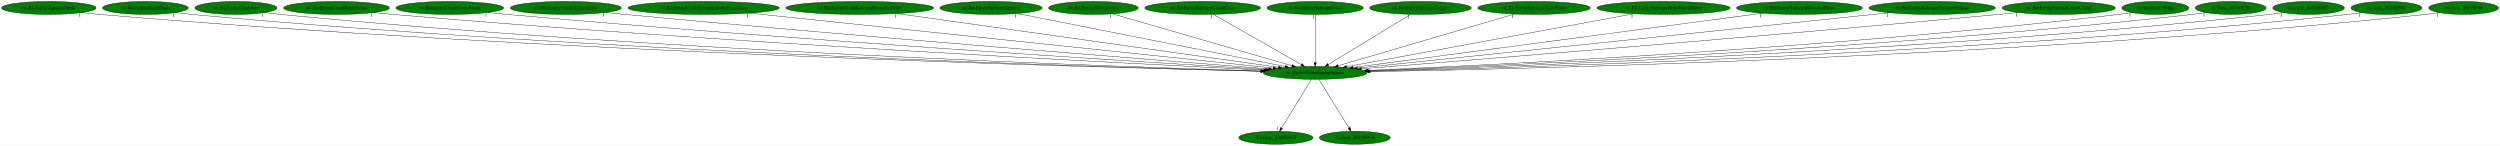
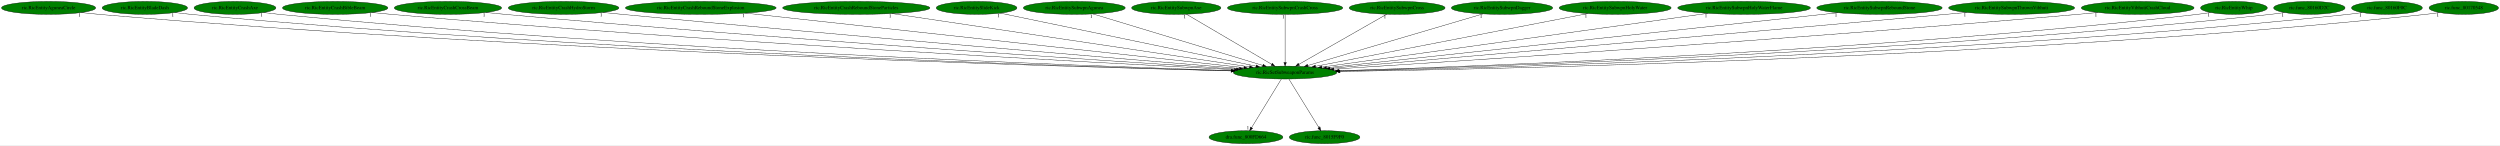
- <svg xmlns="http://www.w3.org/2000/svg" xmlns:xlink="http://www.w3.org/1999/xlink" width="6933pt" height="404pt" viewBox="0.00 0.00 6933.13 404.00">
+ <svg xmlns="http://www.w3.org/2000/svg" xmlns:xlink="http://www.w3.org/1999/xlink" width="6961pt" height="404pt" viewBox="0.00 0.00 6961.13 404.00">
  <g id="graph0" class="graph" transform="scale(1 1) rotate(0) translate(4 400)">
-     <polygon fill="white" stroke="transparent" points="-4,4 -4,-400 6929.13,-400 6929.13,4 -4,4" />
+     <polygon fill="white" stroke="transparent" points="-4,4 -4,-400 6957.13,-400 6957.13,4 -4,4" />
    <g id="node1" class="node">
-       <ellipse fill="green" stroke="black" cx="3643.29" cy="-198" rx="144.07" ry="18" />
-       <text text-anchor="middle" x="3643.29" y="-194.3" font-family="Times,serif" font-size="14.00">ric.RicSetSubweaponParams</text>
+       <ellipse fill="green" stroke="black" cx="3574.29" cy="-198" rx="144.07" ry="18" />
+       <text text-anchor="middle" x="3574.29" y="-194.3" font-family="Times,serif" font-size="14.00">ric.RicSetSubweaponParams</text>
    </g>
    <g id="node2" class="node">
      <g id="a_node2">
        <a xlink:href="dra.func_800FD664.svg" xlink:title="dra.func_800FD664">
-           <ellipse fill="green" stroke="black" cx="3534.29" cy="-18" rx="102.88" ry="18" />
-           <text text-anchor="middle" x="3534.29" y="-14.3" font-family="Times,serif" font-size="14.00">dra.func_800FD664</text>
+           <ellipse fill="green" stroke="black" cx="3465.29" cy="-18" rx="102.88" ry="18" />
+           <text text-anchor="middle" x="3465.29" y="-14.3" font-family="Times,serif" font-size="14.00">dra.func_800FD664</text>
        </a>
      </g>
    </g>
    <g id="edge1" class="edge">
-       <path fill="none" stroke="black" d="M3632.84,-179.93C3613.63,-148.57 3572.62,-81.6 3550.03,-44.71" />
-       <polygon fill="black" stroke="black" points="3552.92,-42.72 3544.71,-36.02 3546.95,-46.37 3552.92,-42.72" />
-       <text text-anchor="middle" x="3539.71" y="-39.82" font-family="Times,serif" font-size="14.00">1</text>
+       <path fill="none" stroke="black" d="M3563.84,-179.93C3544.63,-148.57 3503.62,-81.6 3481.03,-44.71" />
+       <polygon fill="black" stroke="black" points="3483.92,-42.72 3475.71,-36.02 3477.95,-46.37 3483.92,-42.72" />
+       <text text-anchor="middle" x="3470.71" y="-39.82" font-family="Times,serif" font-size="14.00">1</text>
    </g>
    <g id="node3" class="node">
      <g id="a_node3">
        <a xlink:href="ric.func_8015F9F0.svg" xlink:title="ric.func_8015F9F0">
-           <ellipse fill="green" stroke="black" cx="3753.29" cy="-18" rx="98.28" ry="18" />
-           <text text-anchor="middle" x="3753.29" y="-14.3" font-family="Times,serif" font-size="14.00">ric.func_8015F9F0</text>
+           <ellipse fill="green" stroke="black" cx="3684.29" cy="-18" rx="98.28" ry="18" />
+           <text text-anchor="middle" x="3684.29" y="-14.3" font-family="Times,serif" font-size="14.00">ric.func_8015F9F0</text>
        </a>
      </g>
    </g>
    <g id="edge2" class="edge">
-       <path fill="none" stroke="black" d="M3653.84,-179.93C3673.22,-148.57 3714.6,-81.6 3737.4,-44.71" />
-       <polygon fill="black" stroke="black" points="3740.49,-46.36 3742.77,-36.02 3734.54,-42.68 3740.49,-46.36" />
-       <text text-anchor="middle" x="3737.77" y="-39.82" font-family="Times,serif" font-size="14.00">1</text>
+       <path fill="none" stroke="black" d="M3584.84,-179.93C3604.22,-148.57 3645.6,-81.6 3668.4,-44.71" />
+       <polygon fill="black" stroke="black" points="3671.49,-46.36 3673.77,-36.02 3665.54,-42.68 3671.49,-46.36" />
+       <text text-anchor="middle" x="3668.77" y="-39.82" font-family="Times,serif" font-size="14.00">1</text>
    </g>
    <g id="node4" class="node">
      <g id="a_node4">
        <a xlink:href="ric.RicEntityAguneaCircle.svg" xlink:title="ric.RicEntityAguneaCircle">
          <ellipse fill="green" stroke="black" cx="131.29" cy="-378" rx="131.08" ry="18" />
          <text text-anchor="middle" x="131.29" y="-374.3" font-family="Times,serif" font-size="14.00">ric.RicEntityAguneaCircle</text>
        </a>
      </g>
    </g>
    <g id="edge3" class="edge">
-       <path fill="none" stroke="black" d="M222.31,-364.97C238.6,-363.09 255.43,-361.34 271.29,-360 1512.63,-255.14 3017.25,-213.42 3492.17,-202.28" />
-       <polygon fill="black" stroke="black" points="3492.6,-205.77 3502.51,-202.03 3492.43,-198.77 3492.6,-205.77" />
-       <text text-anchor="middle" x="217.31" y="-353.77" font-family="Times,serif" font-size="14.00">1</text>
+       <path fill="none" stroke="black" d="M222.31,-364.98C238.6,-363.11 255.43,-361.35 271.29,-360 1485.1,-256.86 2955.9,-214.09 3423.81,-202.47" />
+       <polygon fill="black" stroke="black" points="3424.09,-205.96 3434,-202.22 3423.92,-198.97 3424.09,-205.96" />
+       <text text-anchor="middle" x="217.31" y="-353.78" font-family="Times,serif" font-size="14.00">1</text>
    </g>
    <g id="node5" class="node">
      <g id="a_node5">
        <a xlink:href="ric.RicEntityBladeDash.svg" xlink:title="ric.RicEntityBladeDash">
          <ellipse fill="green" stroke="black" cx="399.29" cy="-378" rx="118.88" ry="18" />
          <text text-anchor="middle" x="399.29" y="-374.3" font-family="Times,serif" font-size="14.00">ric.RicEntityBladeDash</text>
        </a>
      </g>
    </g>
    <g id="edge4" class="edge">
-       <path fill="none" stroke="black" d="M482.15,-365.01C497.15,-363.12 512.67,-361.35 527.29,-360 1664.53,-255.27 3042.01,-213.85 3492.71,-202.49" />
-       <polygon fill="black" stroke="black" points="3492.95,-205.98 3502.86,-202.23 3492.77,-198.98 3492.95,-205.98" />
-       <text text-anchor="middle" x="477.15" y="-353.81" font-family="Times,serif" font-size="14.00">1</text>
+       <path fill="none" stroke="black" d="M482.15,-365.02C497.15,-363.13 512.67,-361.36 527.29,-360 1636.79,-257.17 2980.12,-214.63 3423.98,-202.72" />
+       <polygon fill="black" stroke="black" points="3424.39,-206.21 3434.3,-202.45 3424.21,-199.22 3424.39,-206.21" />
+       <text text-anchor="middle" x="477.15" y="-353.82" font-family="Times,serif" font-size="14.00">1</text>
    </g>
    <g id="node6" class="node">
      <g id="a_node6">
        <a xlink:href="ric.RicEntityCrashAxe.svg" xlink:title="ric.RicEntityCrashAxe">
          <ellipse fill="green" stroke="black" cx="650.29" cy="-378" rx="113.98" ry="18" />
          <text text-anchor="middle" x="650.29" y="-374.3" font-family="Times,serif" font-size="14.00">ric.RicEntityCrashAxe</text>
        </a>
      </g>
    </g>
    <g id="edge5" class="edge">
-       <path fill="none" stroke="black" d="M729.58,-365.08C744.09,-363.17 759.13,-361.37 773.29,-360 1811.68,-259.28 3068.02,-215.7 3493.89,-203.1" />
-       <polygon fill="black" stroke="black" points="3494.21,-206.59 3504.1,-202.8 3494,-199.59 3494.21,-206.59" />
-       <text text-anchor="middle" x="724.58" y="-353.88" font-family="Times,serif" font-size="14.00">1</text>
+       <path fill="none" stroke="black" d="M729.58,-365.09C744.09,-363.18 759.13,-361.38 773.29,-360 1784.33,-261.23 3007.03,-216.54 3425.51,-203.36" />
+       <polygon fill="black" stroke="black" points="3425.66,-206.86 3435.55,-203.05 3425.44,-199.86 3425.66,-206.86" />
+       <text text-anchor="middle" x="724.58" y="-353.89" font-family="Times,serif" font-size="14.00">1</text>
    </g>
    <g id="node7" class="node">
      <g id="a_node7">
        <a xlink:href="ric.RicEntityCrashBibleBeam.svg" xlink:title="ric.RicEntityCrashBibleBeam">
          <ellipse fill="green" stroke="black" cx="929.29" cy="-378" rx="146.77" ry="18" />
          <text text-anchor="middle" x="929.29" y="-374.3" font-family="Times,serif" font-size="14.00">ric.RicEntityCrashBibleBeam</text>
        </a>
      </g>
    </g>
    <g id="edge6" class="edge">
-       <path fill="none" stroke="black" d="M1032.02,-365.13C1049.77,-363.27 1068.05,-361.48 1085.29,-360 2004.56,-281.02 3112.81,-224.36 3500.85,-205.68" />
-       <polygon fill="black" stroke="black" points="3501.18,-209.17 3511,-205.19 3500.84,-202.17 3501.18,-209.17" />
-       <text text-anchor="middle" x="1027.02" y="-353.93" font-family="Times,serif" font-size="14.00">1</text>
+       <path fill="none" stroke="black" d="M1032.44,-365.11C1050.06,-363.27 1068.19,-361.48 1085.29,-360 1977.43,-282.57 3052.45,-225.18 3432.69,-205.97" />
+       <polygon fill="black" stroke="black" points="3433.11,-209.46 3442.92,-205.46 3432.75,-202.47 3433.11,-209.46" />
+       <text text-anchor="middle" x="1027.44" y="-353.91" font-family="Times,serif" font-size="14.00">1</text>
    </g>
    <g id="node8" class="node">
      <g id="a_node8">
        <a xlink:href="ric.RicEntityCrashCrossBeam.svg" xlink:title="ric.RicEntityCrashCrossBeam">
          <ellipse fill="green" stroke="black" cx="1243.29" cy="-378" rx="149.47" ry="18" />
          <text text-anchor="middle" x="1243.29" y="-374.3" font-family="Times,serif" font-size="14.00">ric.RicEntityCrashCrossBeam</text>
        </a>
      </g>
    </g>
    <g id="edge7" class="edge">
-       <path fill="none" stroke="black" d="M1348.86,-365.19C1366.69,-363.35 1385.01,-361.54 1402.29,-360 2198.18,-288.88 3155.31,-228.49 3505.99,-207.2" />
-       <polygon fill="black" stroke="black" points="3506.42,-210.68 3516.18,-206.58 3505.99,-203.69 3506.42,-210.68" />
-       <text text-anchor="middle" x="1343.86" y="-353.99" font-family="Times,serif" font-size="14.00">1</text>
+       <path fill="none" stroke="black" d="M1348.87,-365.23C1366.69,-363.38 1385.01,-361.56 1402.29,-360 2171.67,-290.37 3096.42,-229.34 3438.49,-207.53" />
+       <polygon fill="black" stroke="black" points="3438.93,-211 3448.69,-206.88 3438.49,-204.02 3438.93,-211" />
+       <text text-anchor="middle" x="1343.87" y="-354.03" font-family="Times,serif" font-size="14.00">1</text>
    </g>
    <g id="node9" class="node">
      <g id="a_node9">
        <a xlink:href="ric.RicEntityCrashHydroStorm.svg" xlink:title="ric.RicEntityCrashHydroStorm">
          <ellipse fill="green" stroke="black" cx="1565.29" cy="-378" rx="154.07" ry="18" />
          <text text-anchor="middle" x="1565.29" y="-374.3" font-family="Times,serif" font-size="14.00">ric.RicEntityCrashHydroStorm</text>
        </a>
      </g>
    </g>
    <g id="edge8" class="edge">
-       <path fill="none" stroke="black" d="M1674.86,-365.27C1692.71,-363.44 1711.01,-361.63 1728.29,-360 2399.74,-296.77 3204.8,-233.01 3513.83,-208.98" />
-       <polygon fill="black" stroke="black" points="3514.47,-212.44 3524.17,-208.18 3513.92,-205.47 3514.47,-212.44" />
-       <text text-anchor="middle" x="1669.86" y="-354.07" font-family="Times,serif" font-size="14.00">1</text>
+       <path fill="none" stroke="black" d="M1674.86,-365.32C1692.71,-363.49 1711.01,-361.65 1728.29,-360 2373.84,-298.19 3147.36,-233.89 3447.03,-209.35" />
+       <polygon fill="black" stroke="black" points="3447.38,-212.84 3457.06,-208.53 3446.81,-205.86 3447.38,-212.84" />
+       <text text-anchor="middle" x="1669.86" y="-354.12" font-family="Times,serif" font-size="14.00">1</text>
    </g>
    <g id="node10" class="node">
      <g id="a_node10">
        <a xlink:href="ric.RicEntityCrashReboundStoneExplosion.svg" xlink:title="ric.RicEntityCrashReboundStoneExplosion">
          <ellipse fill="green" stroke="black" cx="1947.29" cy="-378" rx="209.86" ry="18" />
          <text text-anchor="middle" x="1947.29" y="-374.3" font-family="Times,serif" font-size="14.00">ric.RicEntityCrashReboundStoneExplosion</text>
        </a>
      </g>
    </g>
    <g id="edge9" class="edge">
-       <path fill="none" stroke="black" d="M2074.42,-363.66C2392.63,-330.26 3219.88,-243.44 3526.61,-211.25" />
-       <polygon fill="black" stroke="black" points="3527.28,-214.69 3536.86,-210.17 3526.55,-207.73 3527.28,-214.69" />
-       <text text-anchor="middle" x="2069.42" y="-352.46" font-family="Times,serif" font-size="14.00">1</text>
+       <path fill="none" stroke="black" d="M2071.25,-363.44C2376.94,-329.99 3163.44,-243.95 3459.38,-211.57" />
+       <polygon fill="black" stroke="black" points="3460.14,-215.01 3469.7,-210.44 3459.38,-208.05 3460.14,-215.01" />
+       <text text-anchor="middle" x="2066.25" y="-352.24" font-family="Times,serif" font-size="14.00">1</text>
    </g>
    <g id="node11" class="node">
      <g id="a_node11">
        <a xlink:href="ric.RicEntityCrashReboundStoneParticles.svg" xlink:title="ric.RicEntityCrashReboundStoneParticles">
          <ellipse fill="green" stroke="black" cx="2380.29" cy="-378" rx="204.96" ry="18" />
          <text text-anchor="middle" x="2380.29" y="-374.3" font-family="Times,serif" font-size="14.00">ric.RicEntityCrashReboundStoneParticles</text>
        </a>
      </g>
    </g>
    <g id="edge10" class="edge">
-       <path fill="none" stroke="black" d="M2483.64,-362.43C2721.48,-328.91 3305.21,-246.65 3541.51,-213.34" />
-       <polygon fill="black" stroke="black" points="3542.06,-216.8 3551.47,-211.94 3541.08,-209.87 3542.06,-216.8" />
-       <text text-anchor="middle" x="2478.64" y="-351.23" font-family="Times,serif" font-size="14.00">1</text>
+       <path fill="none" stroke="black" d="M2479.52,-362.21C2704.39,-328.68 3250.6,-247.26 3475.26,-213.76" />
+       <polygon fill="black" stroke="black" points="3476.02,-217.19 3485.39,-212.25 3474.98,-210.27 3476.02,-217.19" />
+       <text text-anchor="middle" x="2474.52" y="-351.01" font-family="Times,serif" font-size="14.00">1</text>
    </g>
    <g id="node12" class="node">
      <g id="a_node12">
-         <a xlink:href="ric.RicEntitySubwpnAgunea.svg" xlink:title="ric.RicEntitySubwpnAgunea">
-           <ellipse fill="green" stroke="black" cx="2744.29" cy="-378" rx="141.88" ry="18" />
-           <text text-anchor="middle" x="2744.29" y="-374.3" font-family="Times,serif" font-size="14.00">ric.RicEntitySubwpnAgunea</text>
+         <a xlink:href="ric.RicEntitySlideKick.svg" xlink:title="ric.RicEntitySlideKick">
+           <ellipse fill="green" stroke="black" cx="2715.29" cy="-378" rx="112.38" ry="18" />
+           <text text-anchor="middle" x="2715.29" y="-374.3" font-family="Times,serif" font-size="14.00">ric.RicEntitySlideKick</text>
        </a>
      </g>
    </g>
    <g id="edge11" class="edge">
-       <path fill="none" stroke="black" d="M2817.48,-362.51C2982.99,-329.74 3385.24,-250.09 3559.97,-215.5" />
-       <polygon fill="black" stroke="black" points="3560.75,-218.91 3569.88,-213.53 3559.39,-212.04 3560.75,-218.91" />
-       <text text-anchor="middle" x="2812.48" y="-351.31" font-family="Times,serif" font-size="14.00">1</text>
+       <path fill="none" stroke="black" d="M2781.27,-363.33C2936.5,-331.16 3324.44,-250.77 3493.46,-215.75" />
+       <polygon fill="black" stroke="black" points="3494.21,-219.17 3503.29,-213.71 3492.79,-212.31 3494.21,-219.17" />
+       <text text-anchor="middle" x="2776.27" y="-352.13" font-family="Times,serif" font-size="14.00">1</text>
    </g>
    <g id="node13" class="node">
      <g id="a_node13">
-         <a xlink:href="ric.RicEntitySubwpnAxe.svg" xlink:title="ric.RicEntitySubwpnAxe">
-           <ellipse fill="green" stroke="black" cx="3028.29" cy="-378" rx="124.28" ry="18" />
-           <text text-anchor="middle" x="3028.29" y="-374.3" font-family="Times,serif" font-size="14.00">ric.RicEntitySubwpnAxe</text>
+         <a xlink:href="ric.RicEntitySubwpnAgunea.svg" xlink:title="ric.RicEntitySubwpnAgunea">
+           <ellipse fill="green" stroke="black" cx="2987.29" cy="-378" rx="141.88" ry="18" />
+           <text text-anchor="middle" x="2987.29" y="-374.3" font-family="Times,serif" font-size="14.00">ric.RicEntitySubwpnAgunea</text>
        </a>
      </g>
    </g>
    <g id="edge12" class="edge">
-       <path fill="none" stroke="black" d="M3081.26,-361.67C3193.9,-329.07 3456.91,-252.94 3578.96,-217.62" />
-       <polygon fill="black" stroke="black" points="3580.28,-220.88 3588.91,-214.74 3578.33,-214.16 3580.28,-220.88" />
-       <text text-anchor="middle" x="3076.26" y="-350.47" font-family="Times,serif" font-size="14.00">1</text>
+       <path fill="none" stroke="black" d="M3039.38,-361.2C3147.48,-328.42 3395.78,-253.13 3512.07,-217.87" />
+       <polygon fill="black" stroke="black" points="3513.34,-221.14 3521.89,-214.89 3511.31,-214.44 3513.34,-221.14" />
+       <text text-anchor="middle" x="3034.38" y="-350" font-family="Times,serif" font-size="14.00">1</text>
    </g>
    <g id="node14" class="node">
      <g id="a_node14">
-         <a xlink:href="ric.RicEntitySubwpnCrashCross.svg" xlink:title="ric.RicEntitySubwpnCrashCross">
-           <ellipse fill="green" stroke="black" cx="3331.29" cy="-378" rx="160.57" ry="18" />
-           <text text-anchor="middle" x="3331.29" y="-374.3" font-family="Times,serif" font-size="14.00">ric.RicEntitySubwpnCrashCross</text>
+         <a xlink:href="ric.RicEntitySubwpnAxe.svg" xlink:title="ric.RicEntitySubwpnAxe">
+           <ellipse fill="green" stroke="black" cx="3271.29" cy="-378" rx="124.28" ry="18" />
+           <text text-anchor="middle" x="3271.29" y="-374.3" font-family="Times,serif" font-size="14.00">ric.RicEntitySubwpnAxe</text>
        </a>
      </g>
    </g>
    <g id="edge13" class="edge">
-       <path fill="none" stroke="black" d="M3360.64,-360.25C3417.32,-327.92 3541.79,-256.91 3604.93,-220.88" />
-       <polygon fill="black" stroke="black" points="3606.84,-223.83 3613.79,-215.83 3603.37,-217.75 3606.84,-223.83" />
-       <text text-anchor="middle" x="3355.64" y="-349.05" font-family="Times,serif" font-size="14.00">1</text>
+       <path fill="none" stroke="black" d="M3299.52,-360.41C3354.3,-328.23 3475.01,-257.32 3536.58,-221.15" />
+       <polygon fill="black" stroke="black" points="3538.72,-223.95 3545.57,-215.87 3535.18,-217.92 3538.72,-223.95" />
+       <text text-anchor="middle" x="3294.52" y="-349.21" font-family="Times,serif" font-size="14.00">1</text>
    </g>
    <g id="node15" class="node">
      <g id="a_node15">
-         <a xlink:href="ric.RicEntitySubwpnCross.svg" xlink:title="ric.RicEntitySubwpnCross">
-           <ellipse fill="green" stroke="black" cx="3643.29" cy="-378" rx="133.48" ry="18" />
-           <text text-anchor="middle" x="3643.29" y="-374.3" font-family="Times,serif" font-size="14.00">ric.RicEntitySubwpnCross</text>
+         <a xlink:href="ric.RicEntitySubwpnCrashCross.svg" xlink:title="ric.RicEntitySubwpnCrashCross">
+           <ellipse fill="green" stroke="black" cx="3574.29" cy="-378" rx="160.57" ry="18" />
+           <text text-anchor="middle" x="3574.29" y="-374.3" font-family="Times,serif" font-size="14.00">ric.RicEntitySubwpnCrashCross</text>
        </a>
      </g>
    </g>
    <g id="edge14" class="edge">
-       <path fill="none" stroke="black" d="M3643.29,-359.93C3643.29,-328.97 3643.29,-263.3 3643.29,-226.13" />
-       <polygon fill="black" stroke="black" points="3646.79,-226.02 3643.29,-216.02 3639.79,-226.02 3646.79,-226.02" />
-       <text text-anchor="middle" x="3638.29" y="-348.73" font-family="Times,serif" font-size="14.00">1</text>
+       <path fill="none" stroke="black" d="M3574.29,-359.93C3574.29,-328.97 3574.29,-263.3 3574.29,-226.13" />
+       <polygon fill="black" stroke="black" points="3577.79,-226.02 3574.29,-216.02 3570.79,-226.02 3577.79,-226.02" />
+       <text text-anchor="middle" x="3569.29" y="-348.73" font-family="Times,serif" font-size="14.00">1</text>
    </g>
    <g id="node16" class="node">
      <g id="a_node16">
-         <a xlink:href="ric.RicEntitySubwpnDagger.svg" xlink:title="ric.RicEntitySubwpnDagger">
-           <ellipse fill="green" stroke="black" cx="3935.29" cy="-378" rx="141.07" ry="18" />
-           <text text-anchor="middle" x="3935.29" y="-374.3" font-family="Times,serif" font-size="14.00">ric.RicEntitySubwpnDagger</text>
+         <a xlink:href="ric.RicEntitySubwpnCross.svg" xlink:title="ric.RicEntitySubwpnCross">
+           <ellipse fill="green" stroke="black" cx="3886.29" cy="-378" rx="133.48" ry="18" />
+           <text text-anchor="middle" x="3886.29" y="-374.3" font-family="Times,serif" font-size="14.00">ric.RicEntitySubwpnCross</text>
        </a>
      </g>
    </g>
    <g id="edge15" class="edge">
-       <path fill="none" stroke="black" d="M3907.82,-360.25C3854.88,-327.99 3738.76,-257.2 3679.55,-221.11" />
-       <polygon fill="black" stroke="black" points="3681.26,-218.05 3670.9,-215.83 3677.62,-224.02 3681.26,-218.05" />
-       <text text-anchor="middle" x="3902.82" y="-349.05" font-family="Times,serif" font-size="14.00">1</text>
+       <path fill="none" stroke="black" d="M3857.22,-360.41C3800.7,-328.17 3676,-257.03 3612.73,-220.93" />
+       <polygon fill="black" stroke="black" points="3614.28,-217.78 3603.86,-215.87 3610.81,-223.86 3614.28,-217.78" />
+       <text text-anchor="middle" x="3852.22" y="-349.21" font-family="Times,serif" font-size="14.00">1</text>
    </g>
    <g id="node17" class="node">
      <g id="a_node17">
-         <a xlink:href="ric.RicEntitySubwpnHolyWater.svg" xlink:title="ric.RicEntitySubwpnHolyWater">
-           <ellipse fill="green" stroke="black" cx="4250.29" cy="-378" rx="155.97" ry="18" />
-           <text text-anchor="middle" x="4250.29" y="-374.3" font-family="Times,serif" font-size="14.00">ric.RicEntitySubwpnHolyWater</text>
+         <a xlink:href="ric.RicEntitySubwpnDagger.svg" xlink:title="ric.RicEntitySubwpnDagger">
+           <ellipse fill="green" stroke="black" cx="4178.29" cy="-378" rx="141.07" ry="18" />
+           <text text-anchor="middle" x="4178.29" y="-374.3" font-family="Times,serif" font-size="14.00">ric.RicEntitySubwpnDagger</text>
        </a>
      </g>
    </g>
    <g id="edge16" class="edge">
-       <path fill="none" stroke="black" d="M4195.89,-361.05C4083.52,-328.1 3826.33,-252.68 3706.67,-217.59" />
-       <polygon fill="black" stroke="black" points="3707.5,-214.18 3696.92,-214.73 3705.53,-220.9 3707.5,-214.18" />
-       <text text-anchor="middle" x="4190.89" y="-349.85" font-family="Times,serif" font-size="14.00">1</text>
+       <path fill="none" stroke="black" d="M4124.95,-361.28C4013.63,-328.48 3757.01,-252.85 3637.57,-217.65" />
+       <polygon fill="black" stroke="black" points="3638.41,-214.25 3627.83,-214.78 3636.43,-220.96 3638.41,-214.25" />
+       <text text-anchor="middle" x="4119.95" y="-350.08" font-family="Times,serif" font-size="14.00">1</text>
    </g>
    <g id="node18" class="node">
      <g id="a_node18">
-         <a xlink:href="ric.RicEntitySubwpnHolyWaterFlame.svg" xlink:title="ric.RicEntitySubwpnHolyWaterFlame">
-           <ellipse fill="green" stroke="black" cx="4609.29" cy="-378" rx="184.67" ry="18" />
-           <text text-anchor="middle" x="4609.29" y="-374.3" font-family="Times,serif" font-size="14.00">ric.RicEntitySubwpnHolyWaterFlame</text>
+         <a xlink:href="ric.RicEntitySubwpnHolyWater.svg" xlink:title="ric.RicEntitySubwpnHolyWater">
+           <ellipse fill="green" stroke="black" cx="4493.29" cy="-378" rx="155.97" ry="18" />
+           <text text-anchor="middle" x="4493.29" y="-374.3" font-family="Times,serif" font-size="14.00">ric.RicEntitySubwpnHolyWater</text>
        </a>
      </g>
    </g>
    <g id="edge17" class="edge">
-       <path fill="none" stroke="black" d="M4526.93,-361.82C4346.15,-328.51 3916,-249.25 3730.69,-215.11" />
-       <polygon fill="black" stroke="black" points="3731.18,-211.64 3720.71,-213.27 3729.91,-218.52 3731.18,-211.64" />
-       <text text-anchor="middle" x="4521.93" y="-350.62" font-family="Times,serif" font-size="14.00">1</text>
+       <path fill="none" stroke="black" d="M4416.91,-362.21C4246.55,-329.21 3836.55,-249.8 3658.82,-215.37" />
+       <polygon fill="black" stroke="black" points="3659.48,-211.94 3649,-213.47 3658.15,-218.81 3659.48,-211.94" />
+       <text text-anchor="middle" x="4411.91" y="-351.01" font-family="Times,serif" font-size="14.00">1</text>
    </g>
    <g id="node19" class="node">
      <g id="a_node19">
-         <a xlink:href="ric.RicEntitySubwpnReboundStone.svg" xlink:title="ric.RicEntitySubwpnReboundStone">
-           <ellipse fill="green" stroke="black" cx="4986.29" cy="-378" rx="174.67" ry="18" />
-           <text text-anchor="middle" x="4986.29" y="-374.3" font-family="Times,serif" font-size="14.00">ric.RicEntitySubwpnReboundStone</text>
+         <a xlink:href="ric.RicEntitySubwpnHolyWaterFlame.svg" xlink:title="ric.RicEntitySubwpnHolyWaterFlame">
+           <ellipse fill="green" stroke="black" cx="4852.29" cy="-378" rx="184.67" ry="18" />
+           <text text-anchor="middle" x="4852.29" y="-374.3" font-family="Times,serif" font-size="14.00">ric.RicEntitySubwpnHolyWaterFlame</text>
        </a>
      </g>
    </g>
    <g id="edge18" class="edge">
-       <path fill="none" stroke="black" d="M4883.69,-363.4C4634.67,-330.4 4000.27,-246.31 3748.54,-212.95" />
-       <polygon fill="black" stroke="black" points="3748.66,-209.44 3738.29,-211.59 3747.74,-216.38 3748.66,-209.44" />
-       <text text-anchor="middle" x="4878.69" y="-352.2" font-family="Times,serif" font-size="14.00">1</text>
+       <path fill="none" stroke="black" d="M4751.21,-362.92C4512.63,-329.69 3916.59,-246.68 3676.7,-213.26" />
+       <polygon fill="black" stroke="black" points="3676.97,-209.77 3666.58,-211.85 3676.01,-216.7 3676.97,-209.77" />
+       <text text-anchor="middle" x="4746.21" y="-351.72" font-family="Times,serif" font-size="14.00">1</text>
    </g>
    <g id="node20" class="node">
      <g id="a_node20">
-         <a xlink:href="ric.RicEntitySubwpnThrownVibhuti.svg" xlink:title="ric.RicEntitySubwpnThrownVibhuti">
-           <ellipse fill="green" stroke="black" cx="5354.29" cy="-378" rx="175.47" ry="18" />
-           <text text-anchor="middle" x="5354.29" y="-374.3" font-family="Times,serif" font-size="14.00">ric.RicEntitySubwpnThrownVibhuti</text>
+         <a xlink:href="ric.RicEntitySubwpnReboundStone.svg" xlink:title="ric.RicEntitySubwpnReboundStone">
+           <ellipse fill="green" stroke="black" cx="5229.29" cy="-378" rx="174.67" ry="18" />
+           <text text-anchor="middle" x="5229.29" y="-374.3" font-family="Times,serif" font-size="14.00">ric.RicEntitySubwpnReboundStone</text>
        </a>
      </g>
    </g>
    <g id="edge19" class="edge">
-       <path fill="none" stroke="black" d="M5236.01,-364.7C4922.38,-332.07 4072.22,-243.62 3760.18,-211.16" />
-       <polygon fill="black" stroke="black" points="3760.51,-207.68 3750.2,-210.12 3759.79,-214.64 3760.51,-207.68" />
-       <text text-anchor="middle" x="5231.01" y="-353.5" font-family="Times,serif" font-size="14.00">1</text>
+       <path fill="none" stroke="black" d="M5113.24,-364.52C4809.33,-331.83 3992.79,-244.01 3689.65,-211.41" />
+       <polygon fill="black" stroke="black" points="3689.84,-207.91 3679.52,-210.32 3689.09,-214.87 3689.84,-207.91" />
+       <text text-anchor="middle" x="5108.24" y="-353.32" font-family="Times,serif" font-size="14.00">1</text>
    </g>
    <g id="node21" class="node">
      <g id="a_node21">
-         <a xlink:href="ric.RicEntityVibhutiCrashCloud.svg" xlink:title="ric.RicEntityVibhutiCrashCloud">
-           <ellipse fill="green" stroke="black" cx="5705.29" cy="-378" rx="157.07" ry="18" />
-           <text text-anchor="middle" x="5705.29" y="-374.3" font-family="Times,serif" font-size="14.00">ric.RicEntityVibhutiCrashCloud</text>
+         <a xlink:href="ric.RicEntitySubwpnThrownVibhuti.svg" xlink:title="ric.RicEntitySubwpnThrownVibhuti">
+           <ellipse fill="green" stroke="black" cx="5597.29" cy="-378" rx="175.47" ry="18" />
+           <text text-anchor="middle" x="5597.29" y="-374.3" font-family="Times,serif" font-size="14.00">ric.RicEntitySubwpnThrownVibhuti</text>
        </a>
      </g>
    </g>
    <g id="edge20" class="edge">
-       <path fill="none" stroke="black" d="M5593.03,-365.31C5574.74,-363.48 5555.99,-361.65 5538.29,-360 4873.95,-297.97 4077.64,-233.55 3771.66,-209.16" />
-       <polygon fill="black" stroke="black" points="3771.67,-205.65 3761.43,-208.35 3771.12,-212.63 3771.67,-205.65" />
-       <text text-anchor="middle" x="5588.03" y="-354.11" font-family="Times,serif" font-size="14.00">1</text>
+       <path fill="none" stroke="black" d="M5472.09,-365.35C5452.41,-363.54 5432.3,-361.71 5413.29,-360 4768.96,-302.03 3997.37,-235.38 3699.81,-209.78" />
+       <polygon fill="black" stroke="black" points="3699.69,-206.26 3689.43,-208.89 3699.09,-213.23 3699.69,-206.26" />
+       <text text-anchor="middle" x="5467.09" y="-354.15" font-family="Times,serif" font-size="14.00">1</text>
    </g>
    <g id="node22" class="node">
      <g id="a_node22">
-         <a xlink:href="ric.RicEntityWhip.svg" xlink:title="ric.RicEntityWhip">
-           <ellipse fill="green" stroke="black" cx="5973.29" cy="-378" rx="92.88" ry="18" />
-           <text text-anchor="middle" x="5973.29" y="-374.3" font-family="Times,serif" font-size="14.00">ric.RicEntityWhip</text>
+         <a xlink:href="ric.RicEntityVibhutiCrashCloud.svg" xlink:title="ric.RicEntityVibhutiCrashCloud">
+           <ellipse fill="green" stroke="black" cx="5948.29" cy="-378" rx="157.07" ry="18" />
+           <text text-anchor="middle" x="5948.29" y="-374.3" font-family="Times,serif" font-size="14.00">ric.RicEntityVibhutiCrashCloud</text>
        </a>
      </g>
    </g>
    <g id="edge21" class="edge">
-       <path fill="none" stroke="black" d="M5907.85,-365.17C5895.72,-363.24 5883.14,-361.41 5871.29,-360 5088.66,-266.71 4144.47,-220.07 3788.49,-204.81" />
-       <polygon fill="black" stroke="black" points="3788.52,-201.31 3778.38,-204.38 3788.23,-208.3 3788.52,-201.31" />
-       <text text-anchor="middle" x="5902.85" y="-353.97" font-family="Times,serif" font-size="14.00">1</text>
+       <path fill="none" stroke="black" d="M5836.94,-365.22C5818.37,-363.38 5799.29,-361.57 5781.29,-360 4997.74,-291.55 4055.92,-229.61 3710.11,-207.55" />
+       <polygon fill="black" stroke="black" points="3710.25,-204.05 3700.05,-206.91 3709.81,-211.04 3710.25,-204.05" />
+       <text text-anchor="middle" x="5831.94" y="-354.02" font-family="Times,serif" font-size="14.00">1</text>
    </g>
    <g id="node23" class="node">
      <g id="a_node23">
-         <a xlink:href="ric.func_80160C38.svg" xlink:title="ric.func_80160C38">
-           <ellipse fill="green" stroke="black" cx="6182.29" cy="-378" rx="98.28" ry="18" />
-           <text text-anchor="middle" x="6182.29" y="-374.3" font-family="Times,serif" font-size="14.00">ric.func_80160C38</text>
+         <a xlink:href="ric.RicEntityWhip.svg" xlink:title="ric.RicEntityWhip">
+           <ellipse fill="green" stroke="black" cx="6216.29" cy="-378" rx="92.88" ry="18" />
+           <text text-anchor="middle" x="6216.29" y="-374.3" font-family="Times,serif" font-size="14.00">ric.RicEntityWhip</text>
        </a>
      </g>
    </g>
    <g id="edge22" class="edge">
-       <path fill="none" stroke="black" d="M6113.34,-365.1C6100.71,-363.19 6087.62,-361.39 6075.29,-360 5212.45,-263.1 4170.35,-218.1 3790.69,-204.06" />
-       <polygon fill="black" stroke="black" points="3790.6,-200.55 3780.47,-203.68 3790.34,-207.55 3790.6,-200.55" />
-       <text text-anchor="middle" x="6108.34" y="-353.9" font-family="Times,serif" font-size="14.00">1</text>
+       <path fill="none" stroke="black" d="M6151.13,-365.13C6138.92,-363.19 6126.24,-361.37 6114.29,-360 5210.06,-256.26 4116.49,-215.23 3723.71,-203.16" />
+       <polygon fill="black" stroke="black" points="3723.53,-199.65 3713.43,-202.84 3723.32,-206.65 3723.53,-199.65" />
+       <text text-anchor="middle" x="6146.13" y="-353.93" font-family="Times,serif" font-size="14.00">1</text>
    </g>
    <g id="node24" class="node">
      <g id="a_node24">
        <a xlink:href="ric.func_80160D2C.svg" xlink:title="ric.func_80160D2C">
-           <ellipse fill="green" stroke="black" cx="6398.29" cy="-378" rx="99.38" ry="18" />
-           <text text-anchor="middle" x="6398.29" y="-374.3" font-family="Times,serif" font-size="14.00">ric.func_80160D2C</text>
+           <ellipse fill="green" stroke="black" cx="6426.29" cy="-378" rx="99.38" ry="18" />
+           <text text-anchor="middle" x="6426.29" y="-374.3" font-family="Times,serif" font-size="14.00">ric.func_80160D2C</text>
        </a>
      </g>
    </g>
    <g id="edge23" class="edge">
-       <path fill="none" stroke="black" d="M6328.64,-365.14C6315.59,-363.2 6302.05,-361.38 6289.29,-360 5342.02,-257.54 4196.38,-215.51 3792.73,-203.17" />
-       <polygon fill="black" stroke="black" points="3792.56,-199.67 3782.46,-202.86 3792.35,-206.66 3792.56,-199.67" />
-       <text text-anchor="middle" x="6323.64" y="-353.94" font-family="Times,serif" font-size="14.00">1</text>
+       <path fill="none" stroke="black" d="M6356.99,-365.07C6344.16,-363.15 6330.84,-361.35 6318.29,-360 5332.25,-253.72 4138.77,-213.9 3724.49,-202.67" />
+       <polygon fill="black" stroke="black" points="3724.34,-199.16 3714.25,-202.39 3724.15,-206.16 3724.34,-199.16" />
+       <text text-anchor="middle" x="6351.99" y="-353.87" font-family="Times,serif" font-size="14.00">1</text>
    </g>
    <g id="node25" class="node">
      <g id="a_node25">
        <a xlink:href="ric.func_80160F0C.svg" xlink:title="ric.func_80160F0C">
-           <ellipse fill="green" stroke="black" cx="6614.29" cy="-378" rx="98.58" ry="18" />
-           <text text-anchor="middle" x="6614.29" y="-374.3" font-family="Times,serif" font-size="14.00">ric.func_80160F0C</text>
+           <ellipse fill="green" stroke="black" cx="6642.29" cy="-378" rx="98.58" ry="18" />
+           <text text-anchor="middle" x="6642.29" y="-374.3" font-family="Times,serif" font-size="14.00">ric.func_80160F0C</text>
        </a>
      </g>
    </g>
    <g id="edge24" class="edge">
-       <path fill="none" stroke="black" d="M6545.29,-365.09C6532.36,-363.15 6518.93,-361.35 6506.29,-360 5473.26,-249.93 4221.98,-212.33 3794.7,-202.19" />
-       <polygon fill="black" stroke="black" points="3794.53,-198.68 3784.45,-201.94 3794.37,-205.68 3794.53,-198.68" />
-       <text text-anchor="middle" x="6540.29" y="-353.89" font-family="Times,serif" font-size="14.00">1</text>
+       <path fill="none" stroke="black" d="M6573.29,-365.07C6560.36,-363.14 6546.94,-361.34 6534.29,-360 5462.51,-246.8 4163.49,-211.06 3726.2,-201.81" />
+       <polygon fill="black" stroke="black" points="3726.11,-198.31 3716.03,-201.59 3725.96,-205.3 3726.11,-198.31" />
+       <text text-anchor="middle" x="6568.29" y="-353.87" font-family="Times,serif" font-size="14.00">1</text>
    </g>
    <g id="node26" class="node">
      <g id="a_node26">
        <a xlink:href="ric.func_80170548.svg" xlink:title="ric.func_80170548">
-           <ellipse fill="green" stroke="black" cx="6828.29" cy="-378" rx="96.68" ry="18" />
-           <text text-anchor="middle" x="6828.29" y="-374.3" font-family="Times,serif" font-size="14.00">ric.func_80170548</text>
+           <ellipse fill="green" stroke="black" cx="6856.29" cy="-378" rx="96.68" ry="18" />
+           <text text-anchor="middle" x="6856.29" y="-374.3" font-family="Times,serif" font-size="14.00">ric.func_80170548</text>
        </a>
      </g>
    </g>
    <g id="edge25" class="edge">
-       <path fill="none" stroke="black" d="M6760.86,-365.08C6748.08,-363.14 6734.8,-361.33 6722.29,-360 5603.02,-241.33 4245.17,-208.98 3795.78,-201.22" />
-       <polygon fill="black" stroke="black" points="3795.72,-197.71 3785.66,-201.04 3795.6,-204.71 3795.72,-197.71" />
-       <text text-anchor="middle" x="6755.86" y="-353.88" font-family="Times,serif" font-size="14.00">1</text>
+       <path fill="none" stroke="black" d="M6788.86,-365.06C6776.08,-363.12 6762.8,-361.32 6750.29,-360 5592.07,-238.13 4186.17,-207.79 3727.17,-200.88" />
+       <polygon fill="black" stroke="black" points="3727.22,-197.38 3717.16,-200.73 3727.11,-204.38 3727.22,-197.38" />
+       <text text-anchor="middle" x="6783.86" y="-353.86" font-family="Times,serif" font-size="14.00">1</text>
    </g>
  </g>
</svg>
